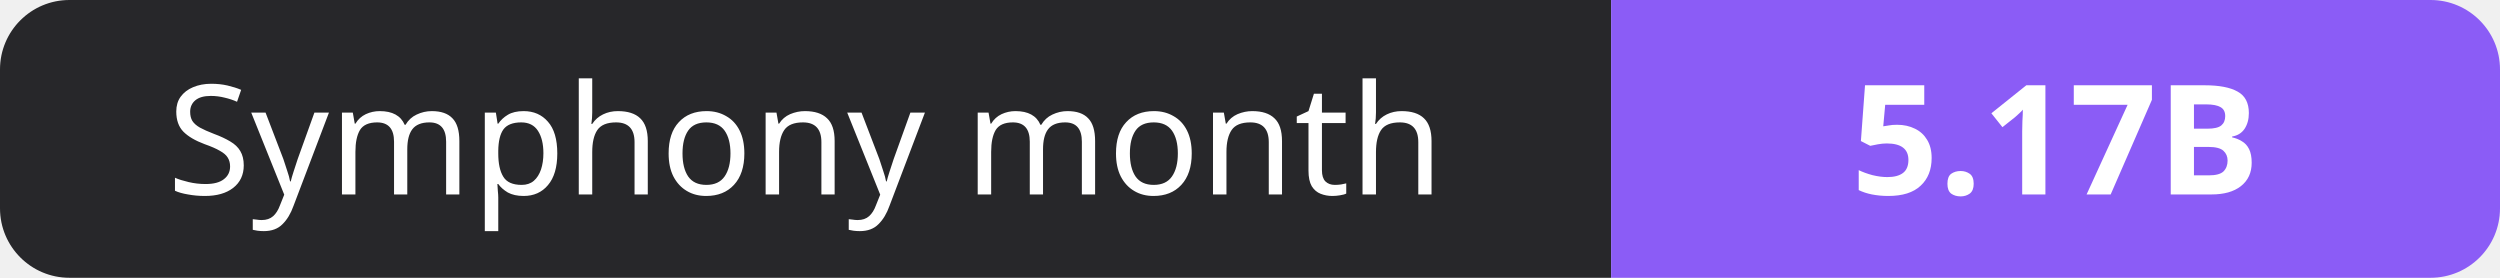
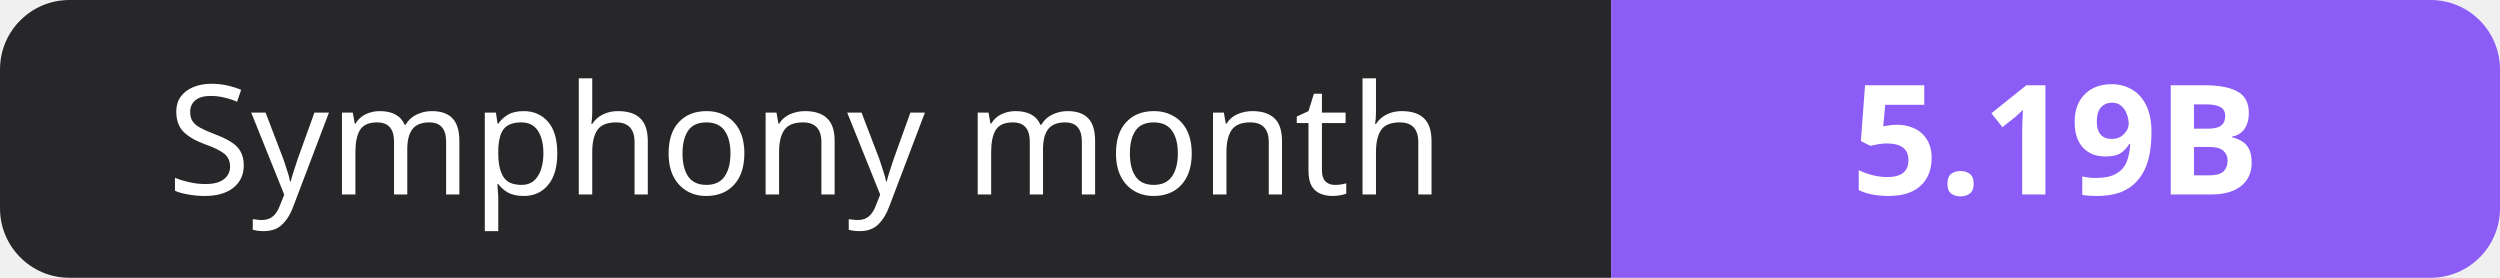
- <svg xmlns="http://www.w3.org/2000/svg" width="180" height="20" role="img" aria-label="Symphony month: 5.17B">
+ <svg xmlns="http://www.w3.org/2000/svg" width="180" height="20" role="img" aria-label="Symphony month: 5.19B">
  <clipPath id="r">
    <rect width="180" height="20" rx="5" fill="#fff" />
  </clipPath>
  <g clip-path="url(#r)">
    <rect width="116" height="20" fill="#27272a" />
    <rect x="116" width="64" height="20" fill="#8b5cf6" />
  </g>
  <g fill="#fff" text-anchor="middle" font-family="Verdana,Geneva,sans-serif" font-size="11">
    <text x="58.0" y="14">Symphony month</text>
-     <text x="148.0" y="14" font-weight="700">5.17B</text>
+     <text x="148.0" y="14" font-weight="700">5.19B</text>
  </g>
</svg>
